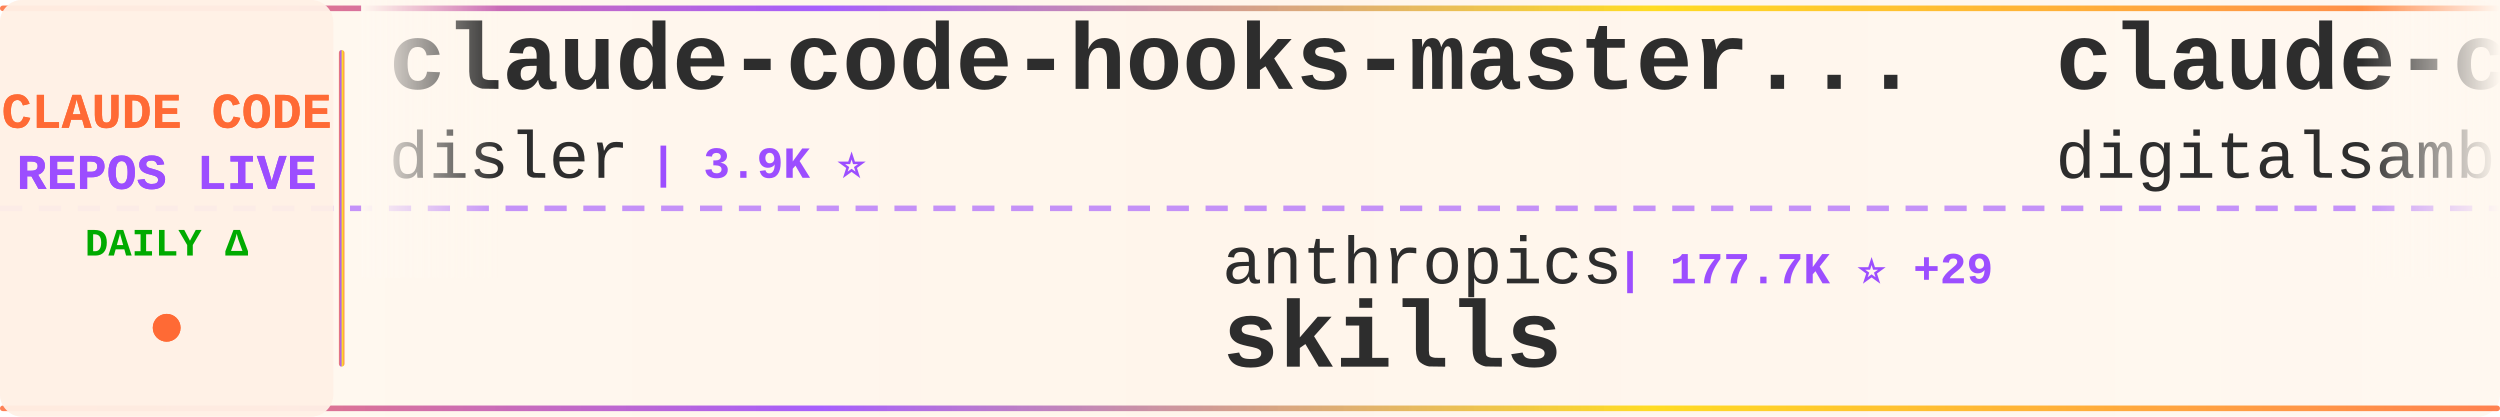
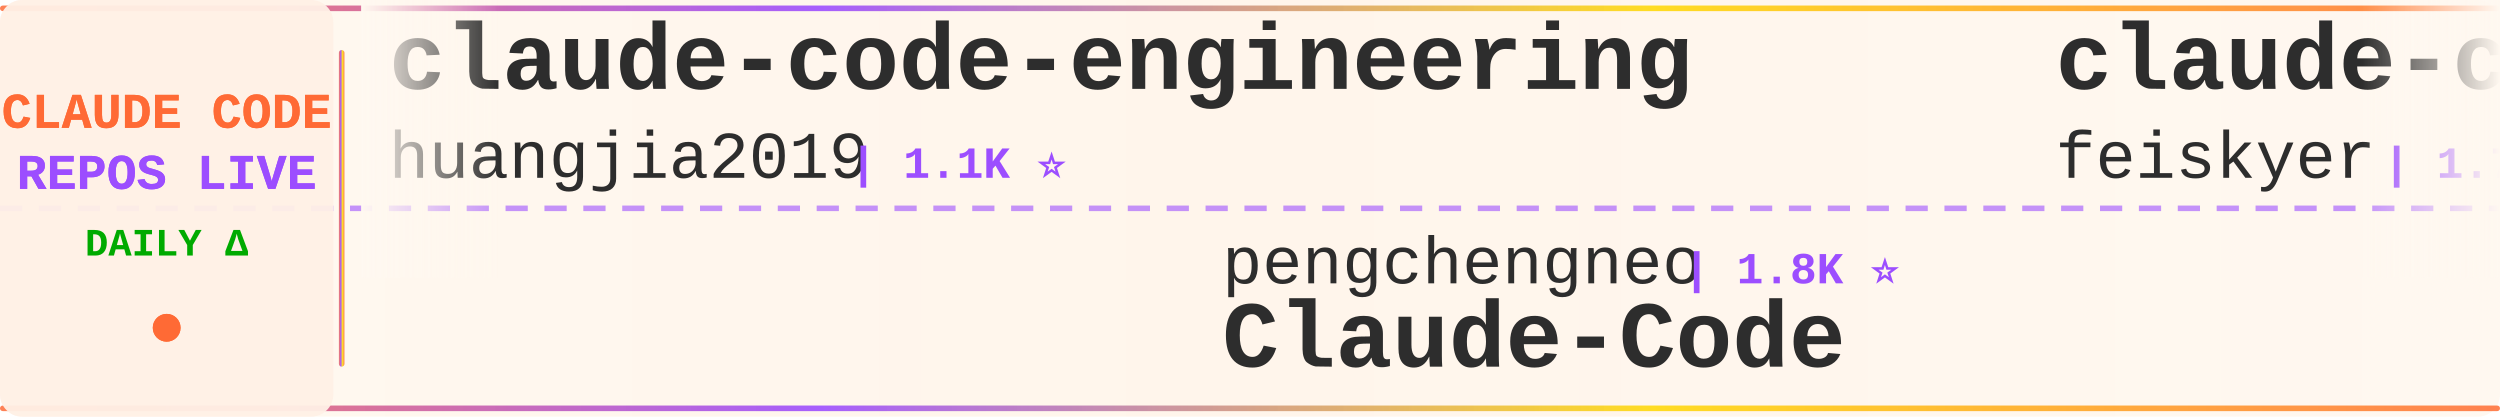
<svg xmlns="http://www.w3.org/2000/svg" width="900" height="150">
  <defs>
    <linearGradient id="tickerBg" x1="0%" y1="0%" x2="100%" y2="0%">
      <stop offset="0%" style="stop-color:#fff8f0;stop-opacity:0.98" />
      <stop offset="50%" style="stop-color:#fff5eb;stop-opacity:1" />
      <stop offset="100%" style="stop-color:#fff8f0;stop-opacity:0.98" />
    </linearGradient>
    <linearGradient id="borderGrad" x1="0%" y1="0%" x2="100%" y2="0%">
      <stop offset="0%" style="stop-color:#FF6B35;stop-opacity:0.85">
        <animate attributeName="stop-opacity" values="0.85;1;0.85" dur="2s" repeatCount="indefinite" />
      </stop>
      <stop offset="33%" style="stop-color:#9C4EFF;stop-opacity:0.9">
        <animate attributeName="stop-opacity" values="0.9;1;0.9" dur="2.2s" repeatCount="indefinite" />
      </stop>
      <stop offset="66%" style="stop-color:#FFD700;stop-opacity:0.85">
        <animate attributeName="stop-opacity" values="0.85;1;0.85" dur="1.8s" repeatCount="indefinite" />
      </stop>
      <stop offset="100%" style="stop-color:#FF6B35;stop-opacity:0.85">
        <animate attributeName="stop-opacity" values="0.85;1;0.85" dur="2s" repeatCount="indefinite" />
      </stop>
    </linearGradient>
    <filter id="textGlow">
      <feGaussianBlur stdDeviation="0.15" result="coloredBlur" />
      <feMerge>
        <feMergeNode in="coloredBlur" />
        <feMergeNode in="SourceGraphic" />
      </feMerge>
    </filter>
    <filter id="metricGlow">
      <feGaussianBlur stdDeviation="0.2" result="coloredBlur" />
      <feMerge>
        <feMergeNode in="coloredBlur" />
        <feMergeNode in="SourceGraphic" />
      </feMerge>
    </filter>
    <linearGradient id="leftFade" x1="0%" y1="0%" x2="100%" y2="0%">
      <stop offset="0%" style="stop-color:#fff8f0;stop-opacity:1" />
      <stop offset="100%" style="stop-color:#fff8f0;stop-opacity:0" />
    </linearGradient>
    <linearGradient id="rightFade" x1="0%" y1="0%" x2="100%" y2="0%">
      <stop offset="0%" style="stop-color:#fff8f0;stop-opacity:0" />
      <stop offset="100%" style="stop-color:#fff8f0;stop-opacity:1" />
    </linearGradient>
  </defs>
  <rect width="900" height="150" fill="url(#tickerBg)" rx="8" />
  <rect x="0" y="2" width="900" height="2" fill="url(#borderGrad)" rx="1" />
  <rect x="0" y="146" width="900" height="2" fill="url(#borderGrad)" rx="1" />
  <line x1="0" y1="75" x2="900" y2="75" stroke="#9C4EFF" stroke-width="2" stroke-dasharray="8 6" opacity="0.6" />
  <rect x="0" y="0" width="120" height="150" fill="#fff0e6" opacity="0.95" rx="8" />
  <text x="60" y="46" font-family="'Courier New', monospace" font-size="18" font-weight="bold" fill="#FF6B35" text-anchor="middle" filter="url(#textGlow)">
    CLAUDE CODE
  </text>
  <text x="60" y="68" font-family="'Courier New', monospace" font-size="18" font-weight="bold" fill="#9C4EFF" text-anchor="middle" filter="url(#textGlow)">
    REPOS LIVE
  </text>
  <text x="60" y="92" font-family="'Courier New', monospace" font-size="14" font-weight="bold" fill="#00aa00" text-anchor="middle">
    DAILY Δ
  </text>
  <circle cx="60" cy="118" r="5" fill="#FF6B35" filter="url(#metricGlow)">
    <animate attributeName="r" values="4;6;4" dur="1.5s" repeatCount="indefinite" />
    <animate attributeName="opacity" values="0.6;1;0.6" dur="1.5s" repeatCount="indefinite" />
  </circle>
  <rect x="122" y="18" width="2" height="114" fill="url(#borderGrad)" rx="1" />
  <clipPath id="tickerClip">
    <rect x="130" y="0" width="770" height="150" />
  </clipPath>
  <g clip-path="url(#tickerClip)">
    <g id="tickerItems">
      <animateTransform attributeName="transform" attributeType="XML" type="translate" from="0 0" to="-3000 0" dur="54s" repeatCount="indefinite" />
      <g transform="translate(0, 0)">
-         <text x="140" y="32" font-family="'Courier New', monospace" font-size="34" font-weight="bold" fill="#2d2d2d">claude-code-hooks-master...</text>
-         <text x="140" y="64" font-family="'Courier New', monospace" font-size="24" font-weight="normal" fill="#2d2d2d" opacity="1.0">disler</text>
-         <text x="234" y="64" font-family="'Courier New', monospace" font-size="16" font-weight="bold" fill="#9C4EFF"> | 3.9K ⭐</text>
+         <text x="140" y="32" font-family="'Courier New', monospace" font-size="34" font-weight="bold" fill="#2d2d2d">claude-code-engineering</text>
+         <text x="140" y="64" font-family="'Courier New', monospace" font-size="24" font-weight="normal" fill="#2d2d2d" opacity="1.0">huangjia2019</text>
+         <text x="306" y="64" font-family="'Courier New', monospace" font-size="16" font-weight="bold" fill="#9C4EFF"> | 1.1K ⭐</text>
      </g>
      <g transform="translate(300, 0)">
-         <text x="140" y="102" font-family="'Courier New', monospace" font-size="24" font-weight="normal" fill="#2d2d2d" opacity="1.0">anthropics</text>
-         <text x="282" y="102" font-family="'Courier New', monospace" font-size="16" font-weight="bold" fill="#9C4EFF"> | 177.7K ⭐ +29</text>
-         <text x="140" y="132" font-family="'Courier New', monospace" font-size="34" font-weight="bold" fill="#2d2d2d">skills</text>
+         <text x="140" y="102" font-family="'Courier New', monospace" font-size="24" font-weight="normal" fill="#2d2d2d" opacity="1.0">pengchengneo</text>
+         <text x="306" y="102" font-family="'Courier New', monospace" font-size="16" font-weight="bold" fill="#9C4EFF"> | 1.8K ⭐</text>
+         <text x="140" y="132" font-family="'Courier New', monospace" font-size="34" font-weight="bold" fill="#2d2d2d">Claude-Code</text>
      </g>
      <g transform="translate(600, 0)">
-         <text x="140" y="32" font-family="'Courier New', monospace" font-size="34" font-weight="bold" fill="#2d2d2d">claude-code-video-toolki...</text>
-         <text x="140" y="64" font-family="'Courier New', monospace" font-size="24" font-weight="normal" fill="#2d2d2d" opacity="1.0">digitalsamba</text>
-         <text x="306" y="64" font-family="'Courier New', monospace" font-size="16" font-weight="bold" fill="#9C4EFF"> | 2.1K ⭐ +1</text>
+         <text x="140" y="32" font-family="'Courier New', monospace" font-size="34" font-weight="bold" fill="#2d2d2d">claude-code-settings</text>
+         <text x="140" y="64" font-family="'Courier New', monospace" font-size="24" font-weight="normal" fill="#2d2d2d" opacity="1.0">feiskyer</text>
+         <text x="258" y="64" font-family="'Courier New', monospace" font-size="16" font-weight="bold" fill="#9C4EFF"> | 1.7K ⭐</text>
      </g>
      <g transform="translate(900, 0)">
-         <text x="140" y="102" font-family="'Courier New', monospace" font-size="24" font-weight="normal" fill="#2d2d2d" opacity="1.0">huangserva</text>
-         <text x="282" y="102" font-family="'Courier New', monospace" font-size="16" font-weight="bold" fill="#9C4EFF"> | 631 ⭐</text>
-         <text x="140" y="132" font-family="'Courier New', monospace" font-size="34" font-weight="bold" fill="#2d2d2d">claude-code-cli</text>
+         <text x="140" y="102" font-family="'Courier New', monospace" font-size="24" font-weight="normal" fill="#2d2d2d" opacity="1.0">alejandrobalderas</text>
+         <text x="366" y="102" font-family="'Courier New', monospace" font-size="16" font-weight="bold" fill="#9C4EFF"> | 2.9K ⭐ +1</text>
+         <text x="140" y="132" font-family="'Courier New', monospace" font-size="34" font-weight="bold" fill="#2d2d2d">claude-code-from-source</text>
      </g>
      <g transform="translate(1200, 0)">
-         <text x="140" y="32" font-family="'Courier New', monospace" font-size="34" font-weight="bold" fill="#2d2d2d">claude-code-guide</text>
-         <text x="140" y="64" font-family="'Courier New', monospace" font-size="24" font-weight="normal" fill="#2d2d2d" opacity="1.0">zebbern</text>
-         <text x="246" y="64" font-family="'Courier New', monospace" font-size="16" font-weight="bold" fill="#9C4EFF"> | 4.6K ⭐ +1</text>
+         <text x="140" y="32" font-family="'Courier New', monospace" font-size="34" font-weight="bold" fill="#2d2d2d">everything-claude-code</text>
+         <text x="140" y="64" font-family="'Courier New', monospace" font-size="24" font-weight="normal" fill="#2d2d2d" opacity="1.0">WorldFlowAI</text>
+         <text x="294" y="64" font-family="'Courier New', monospace" font-size="16" font-weight="bold" fill="#9C4EFF"> | 3.5K ⭐ +14</text>
      </g>
      <g transform="translate(1500, 0)">
-         <text x="140" y="102" font-family="'Courier New', monospace" font-size="24" font-weight="normal" fill="#2d2d2d" opacity="1.0">ChrisWiles</text>
-         <text x="282" y="102" font-family="'Courier New', monospace" font-size="16" font-weight="bold" fill="#9C4EFF"> | 6.1K ⭐ +1</text>
-         <text x="140" y="132" font-family="'Courier New', monospace" font-size="34" font-weight="bold" fill="#2d2d2d">claude-code-showcase</text>
+         <text x="140" y="102" font-family="'Courier New', monospace" font-size="24" font-weight="normal" fill="#2d2d2d" opacity="1.0">zebbern</text>
+         <text x="246" y="102" font-family="'Courier New', monospace" font-size="16" font-weight="bold" fill="#9C4EFF"> | 4.6K ⭐ +1</text>
+         <text x="140" y="132" font-family="'Courier New', monospace" font-size="34" font-weight="bold" fill="#2d2d2d">claude-code-guide</text>
      </g>
      <g transform="translate(1800, 0)">
+         <text x="140" y="32" font-family="'Courier New', monospace" font-size="34" font-weight="bold" fill="#2d2d2d">claude-code-cli</text>
+         <text x="140" y="64" font-family="'Courier New', monospace" font-size="24" font-weight="normal" fill="#2d2d2d" opacity="1.0">huangserva</text>
+         <text x="282" y="64" font-family="'Courier New', monospace" font-size="16" font-weight="bold" fill="#9C4EFF"> | 631 ⭐</text>
+       </g>
+       <g transform="translate(2100, 0)">
+         <text x="140" y="102" font-family="'Courier New', monospace" font-size="24" font-weight="normal" fill="#2d2d2d" opacity="1.0">Piebald-AI</text>
+         <text x="282" y="102" font-family="'Courier New', monospace" font-size="16" font-weight="bold" fill="#9C4EFF"> | 12.7K ⭐ +3</text>
+         <text x="140" y="132" font-family="'Courier New', monospace" font-size="34" font-weight="bold" fill="#2d2d2d">claude-code-system-promp...</text>
+       </g>
+       <g transform="translate(2400, 0)">
+         <text x="140" y="32" font-family="'Courier New', monospace" font-size="34" font-weight="bold" fill="#2d2d2d">claude-code-infrastructu...</text>
+         <text x="140" y="64" font-family="'Courier New', monospace" font-size="24" font-weight="normal" fill="#2d2d2d" opacity="1.0">diet103</text>
+         <text x="246" y="64" font-family="'Courier New', monospace" font-size="16" font-weight="bold" fill="#9C4EFF"> | 10.0K ⭐</text>
+       </g>
+       <g transform="translate(2700, 0)">
+         <text x="140" y="102" font-family="'Courier New', monospace" font-size="24" font-weight="normal" fill="#2d2d2d" opacity="1.0">hangsman</text>
+         <text x="258" y="102" font-family="'Courier New', monospace" font-size="16" font-weight="bold" fill="#9C4EFF"> | 796 ⭐ +1</text>
+         <text x="140" y="132" font-family="'Courier New', monospace" font-size="34" font-weight="bold" fill="#2d2d2d">claude-code-source</text>
+       </g>
+       <g transform="translate(3000, 0)">
+         <text x="140" y="32" font-family="'Courier New', monospace" font-size="34" font-weight="bold" fill="#2d2d2d">claude-code-engineering</text>
+         <text x="140" y="64" font-family="'Courier New', monospace" font-size="24" font-weight="normal" fill="#2d2d2d" opacity="1.0">huangjia2019</text>
+         <text x="306" y="64" font-family="'Courier New', monospace" font-size="16" font-weight="bold" fill="#9C4EFF"> | 1.1K ⭐</text>
+       </g>
+       <g transform="translate(3300, 0)">
+         <text x="140" y="102" font-family="'Courier New', monospace" font-size="24" font-weight="normal" fill="#2d2d2d" opacity="1.0">pengchengneo</text>
+         <text x="306" y="102" font-family="'Courier New', monospace" font-size="16" font-weight="bold" fill="#9C4EFF"> | 1.8K ⭐</text>
+         <text x="140" y="132" font-family="'Courier New', monospace" font-size="34" font-weight="bold" fill="#2d2d2d">Claude-Code</text>
+       </g>
+       <g transform="translate(3600, 0)">
        <text x="140" y="32" font-family="'Courier New', monospace" font-size="34" font-weight="bold" fill="#2d2d2d">claude-code-settings</text>
        <text x="140" y="64" font-family="'Courier New', monospace" font-size="24" font-weight="normal" fill="#2d2d2d" opacity="1.0">feiskyer</text>
-         <text x="258" y="64" font-family="'Courier New', monospace" font-size="16" font-weight="bold" fill="#9C4EFF"> | 1.7K ⭐ +1</text>
-       </g>
-       <g transform="translate(2100, 0)">
-         <text x="140" y="102" font-family="'Courier New', monospace" font-size="24" font-weight="normal" fill="#2d2d2d" opacity="1.0">repowise-dev</text>
-         <text x="306" y="102" font-family="'Courier New', monospace" font-size="16" font-weight="bold" fill="#9C4EFF"> | 1.2K ⭐</text>
-         <text x="140" y="132" font-family="'Courier New', monospace" font-size="34" font-weight="bold" fill="#2d2d2d">claude-code-prompts</text>
-       </g>
-       <g transform="translate(2400, 0)">
-         <text x="140" y="32" font-family="'Courier New', monospace" font-size="34" font-weight="bold" fill="#2d2d2d">claude-code-tudou</text>
-         <text x="140" y="64" font-family="'Courier New', monospace" font-size="24" font-weight="normal" fill="#2d2d2d" opacity="1.0">AICoderTudou</text>
-         <text x="306" y="64" font-family="'Courier New', monospace" font-size="16" font-weight="bold" fill="#9C4EFF"> | 494 ⭐</text>
-       </g>
-       <g transform="translate(2700, 0)">
-         <text x="140" y="102" font-family="'Courier New', monospace" font-size="24" font-weight="normal" fill="#2d2d2d" opacity="1.0">anthropics</text>
-         <text x="282" y="102" font-family="'Courier New', monospace" font-size="16" font-weight="bold" fill="#9C4EFF"> | 6.3K ⭐ +1</text>
-         <text x="140" y="132" font-family="'Courier New', monospace" font-size="34" font-weight="bold" fill="#2d2d2d">claude-code-security-rev...</text>
-       </g>
-       <g transform="translate(3000, 0)">
-         <text x="140" y="32" font-family="'Courier New', monospace" font-size="34" font-weight="bold" fill="#2d2d2d">claude-code-hooks-master...</text>
-         <text x="140" y="64" font-family="'Courier New', monospace" font-size="24" font-weight="normal" fill="#2d2d2d" opacity="1.0">disler</text>
-         <text x="234" y="64" font-family="'Courier New', monospace" font-size="16" font-weight="bold" fill="#9C4EFF"> | 3.9K ⭐</text>
-       </g>
-       <g transform="translate(3300, 0)">
-         <text x="140" y="102" font-family="'Courier New', monospace" font-size="24" font-weight="normal" fill="#2d2d2d" opacity="1.0">anthropics</text>
-         <text x="282" y="102" font-family="'Courier New', monospace" font-size="16" font-weight="bold" fill="#9C4EFF"> | 177.7K ⭐ +29</text>
-         <text x="140" y="132" font-family="'Courier New', monospace" font-size="34" font-weight="bold" fill="#2d2d2d">skills</text>
-       </g>
-       <g transform="translate(3600, 0)">
-         <text x="140" y="32" font-family="'Courier New', monospace" font-size="34" font-weight="bold" fill="#2d2d2d">claude-code-video-toolki...</text>
-         <text x="140" y="64" font-family="'Courier New', monospace" font-size="24" font-weight="normal" fill="#2d2d2d" opacity="1.0">digitalsamba</text>
-         <text x="306" y="64" font-family="'Courier New', monospace" font-size="16" font-weight="bold" fill="#9C4EFF"> | 2.1K ⭐ +1</text>
+         <text x="258" y="64" font-family="'Courier New', monospace" font-size="16" font-weight="bold" fill="#9C4EFF"> | 1.7K ⭐</text>
      </g>
      <g transform="translate(3900, 0)">
-         <text x="140" y="102" font-family="'Courier New', monospace" font-size="24" font-weight="normal" fill="#2d2d2d" opacity="1.0">huangserva</text>
-         <text x="282" y="102" font-family="'Courier New', monospace" font-size="16" font-weight="bold" fill="#9C4EFF"> | 631 ⭐</text>
-         <text x="140" y="132" font-family="'Courier New', monospace" font-size="34" font-weight="bold" fill="#2d2d2d">claude-code-cli</text>
+         <text x="140" y="102" font-family="'Courier New', monospace" font-size="24" font-weight="normal" fill="#2d2d2d" opacity="1.0">alejandrobalderas</text>
+         <text x="366" y="102" font-family="'Courier New', monospace" font-size="16" font-weight="bold" fill="#9C4EFF"> | 2.9K ⭐ +1</text>
+         <text x="140" y="132" font-family="'Courier New', monospace" font-size="34" font-weight="bold" fill="#2d2d2d">claude-code-from-source</text>
      </g>
    </g>
  </g>
  <rect x="130" y="0" width="50" height="100" fill="url(#leftFade)" />
  <rect x="850" y="0" width="50" height="100" fill="url(#rightFade)" />
</svg>
